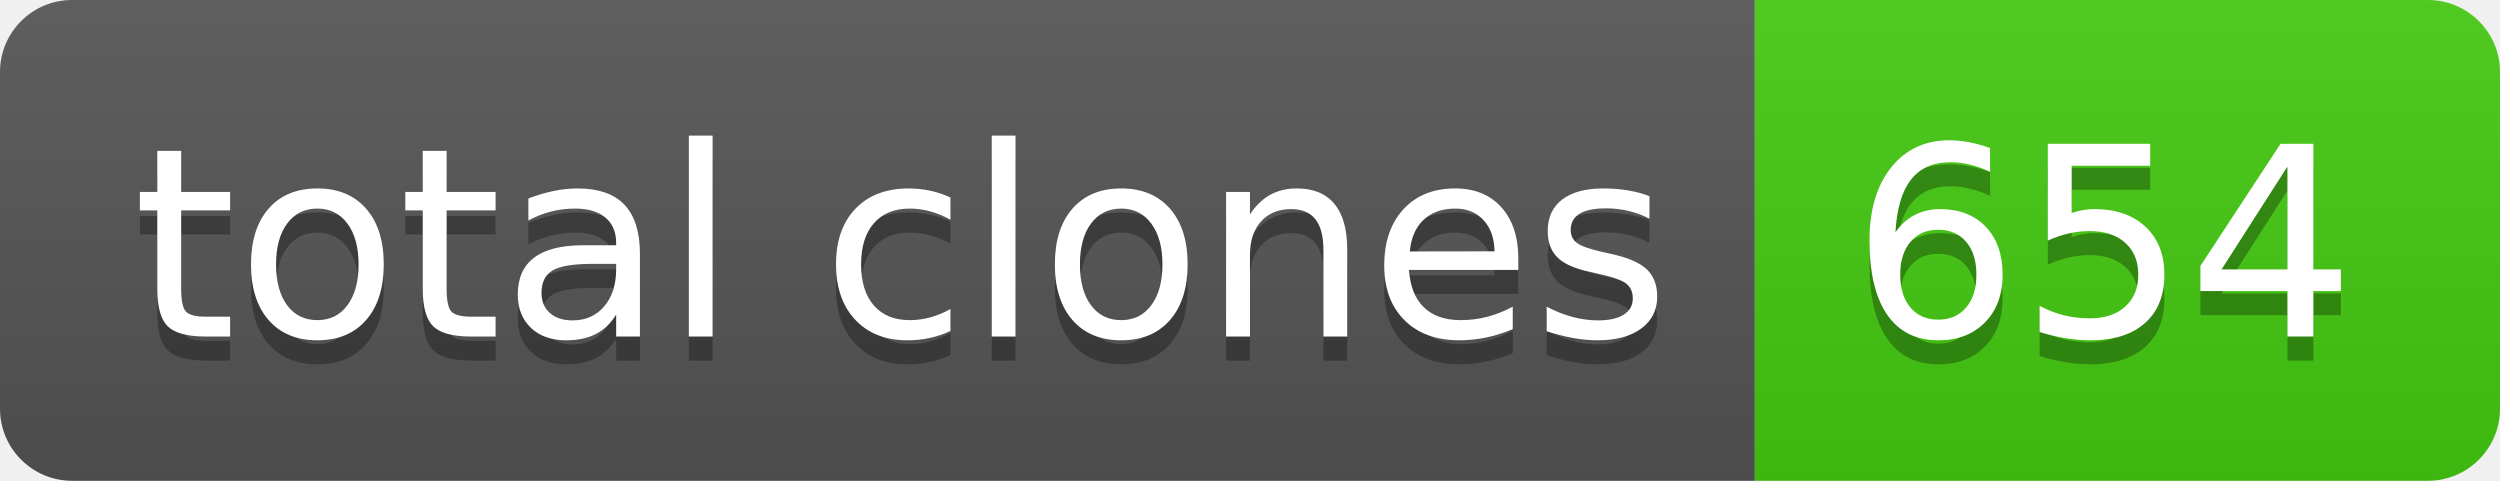
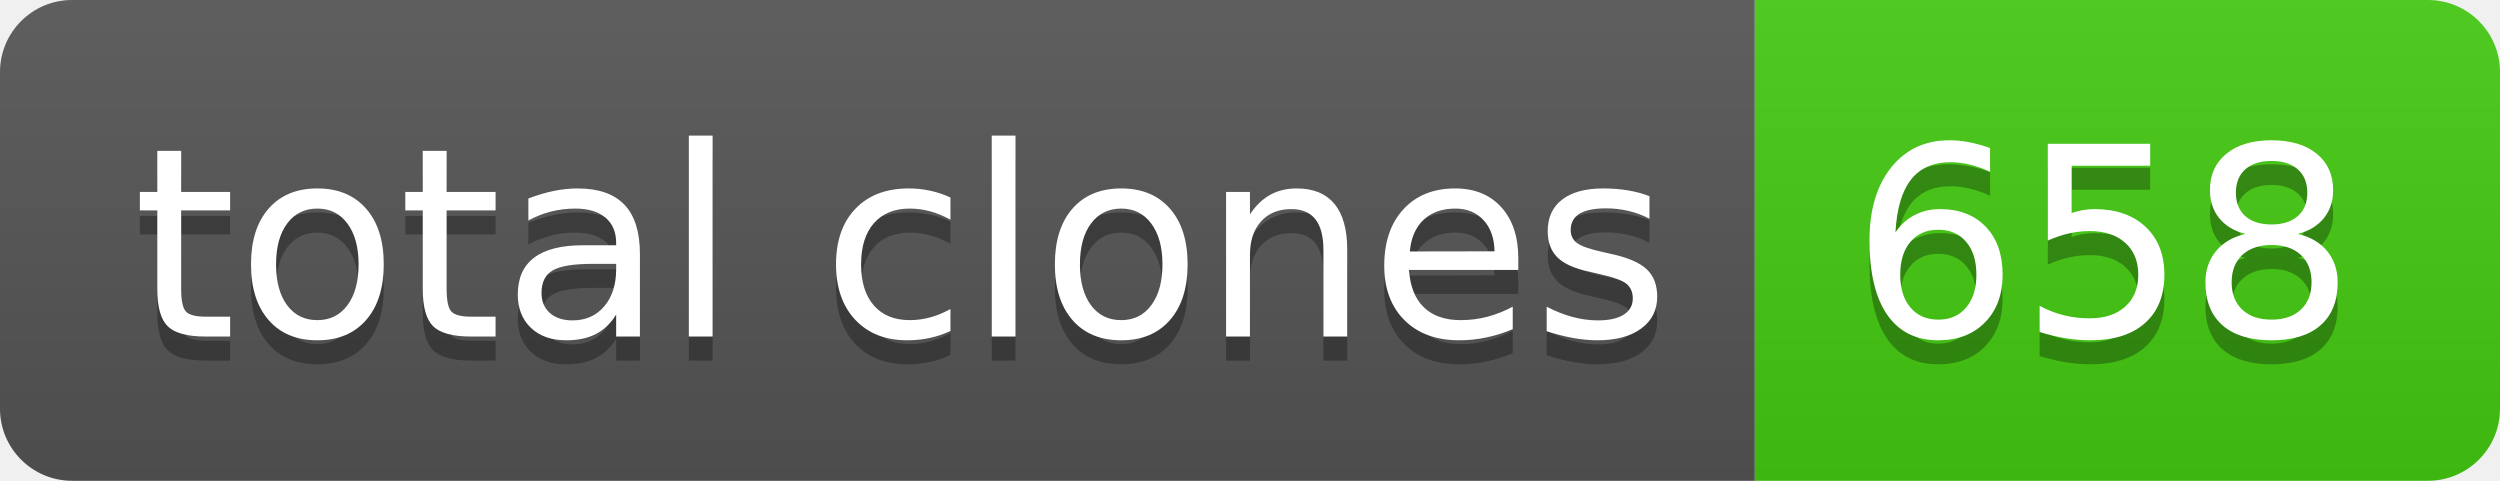
- <svg xmlns="http://www.w3.org/2000/svg" width="104" height="20" role="img" aria-label="total clones: 654">
+ <svg xmlns="http://www.w3.org/2000/svg" width="104" height="20" role="img" aria-label="total clones: 658">
  <linearGradient id="s" x2="0" y2="100%">
    <stop offset="0" stop-color="#bbb" stop-opacity=".1" />
    <stop offset="1" stop-opacity=".1" />
  </linearGradient>
  <clipPath id="r">
    <rect width="104" height="20" rx="3" fill="#fff" />
  </clipPath>
  <g clip-path="url(#r)">
    <rect width="73" height="20" fill="#555" />
    <rect x="73" width="31" height="20" fill="#4c1" />
    <rect width="104" height="20" fill="url(#s)" />
  </g>
  <g fill="#fff" text-anchor="middle" font-family="Verdana,Geneva,DejaVu Sans,sans-serif" text-rendering="geometricPrecision" font-size="110">
    <text aria-hidden="true" x="375" y="150" fill="#010101" fill-opacity=".3" transform="scale(.1)" textLength="630">total clones</text>
    <text x="375" y="140" transform="scale(.1)" fill="#fff" textLength="630">total clones</text>
-     <text aria-hidden="true" x="875" y="150" fill="#010101" fill-opacity=".3" transform="scale(.1)" textLength="210">654</text>
-     <text x="875" y="140" transform="scale(.1)" fill="#fff" textLength="210">654</text>
+     <text aria-hidden="true" x="875" y="150" fill="#010101" fill-opacity=".3" transform="scale(.1)" textLength="210">658</text>
+     <text x="875" y="140" transform="scale(.1)" fill="#fff" textLength="210">658</text>
  </g>
</svg>
